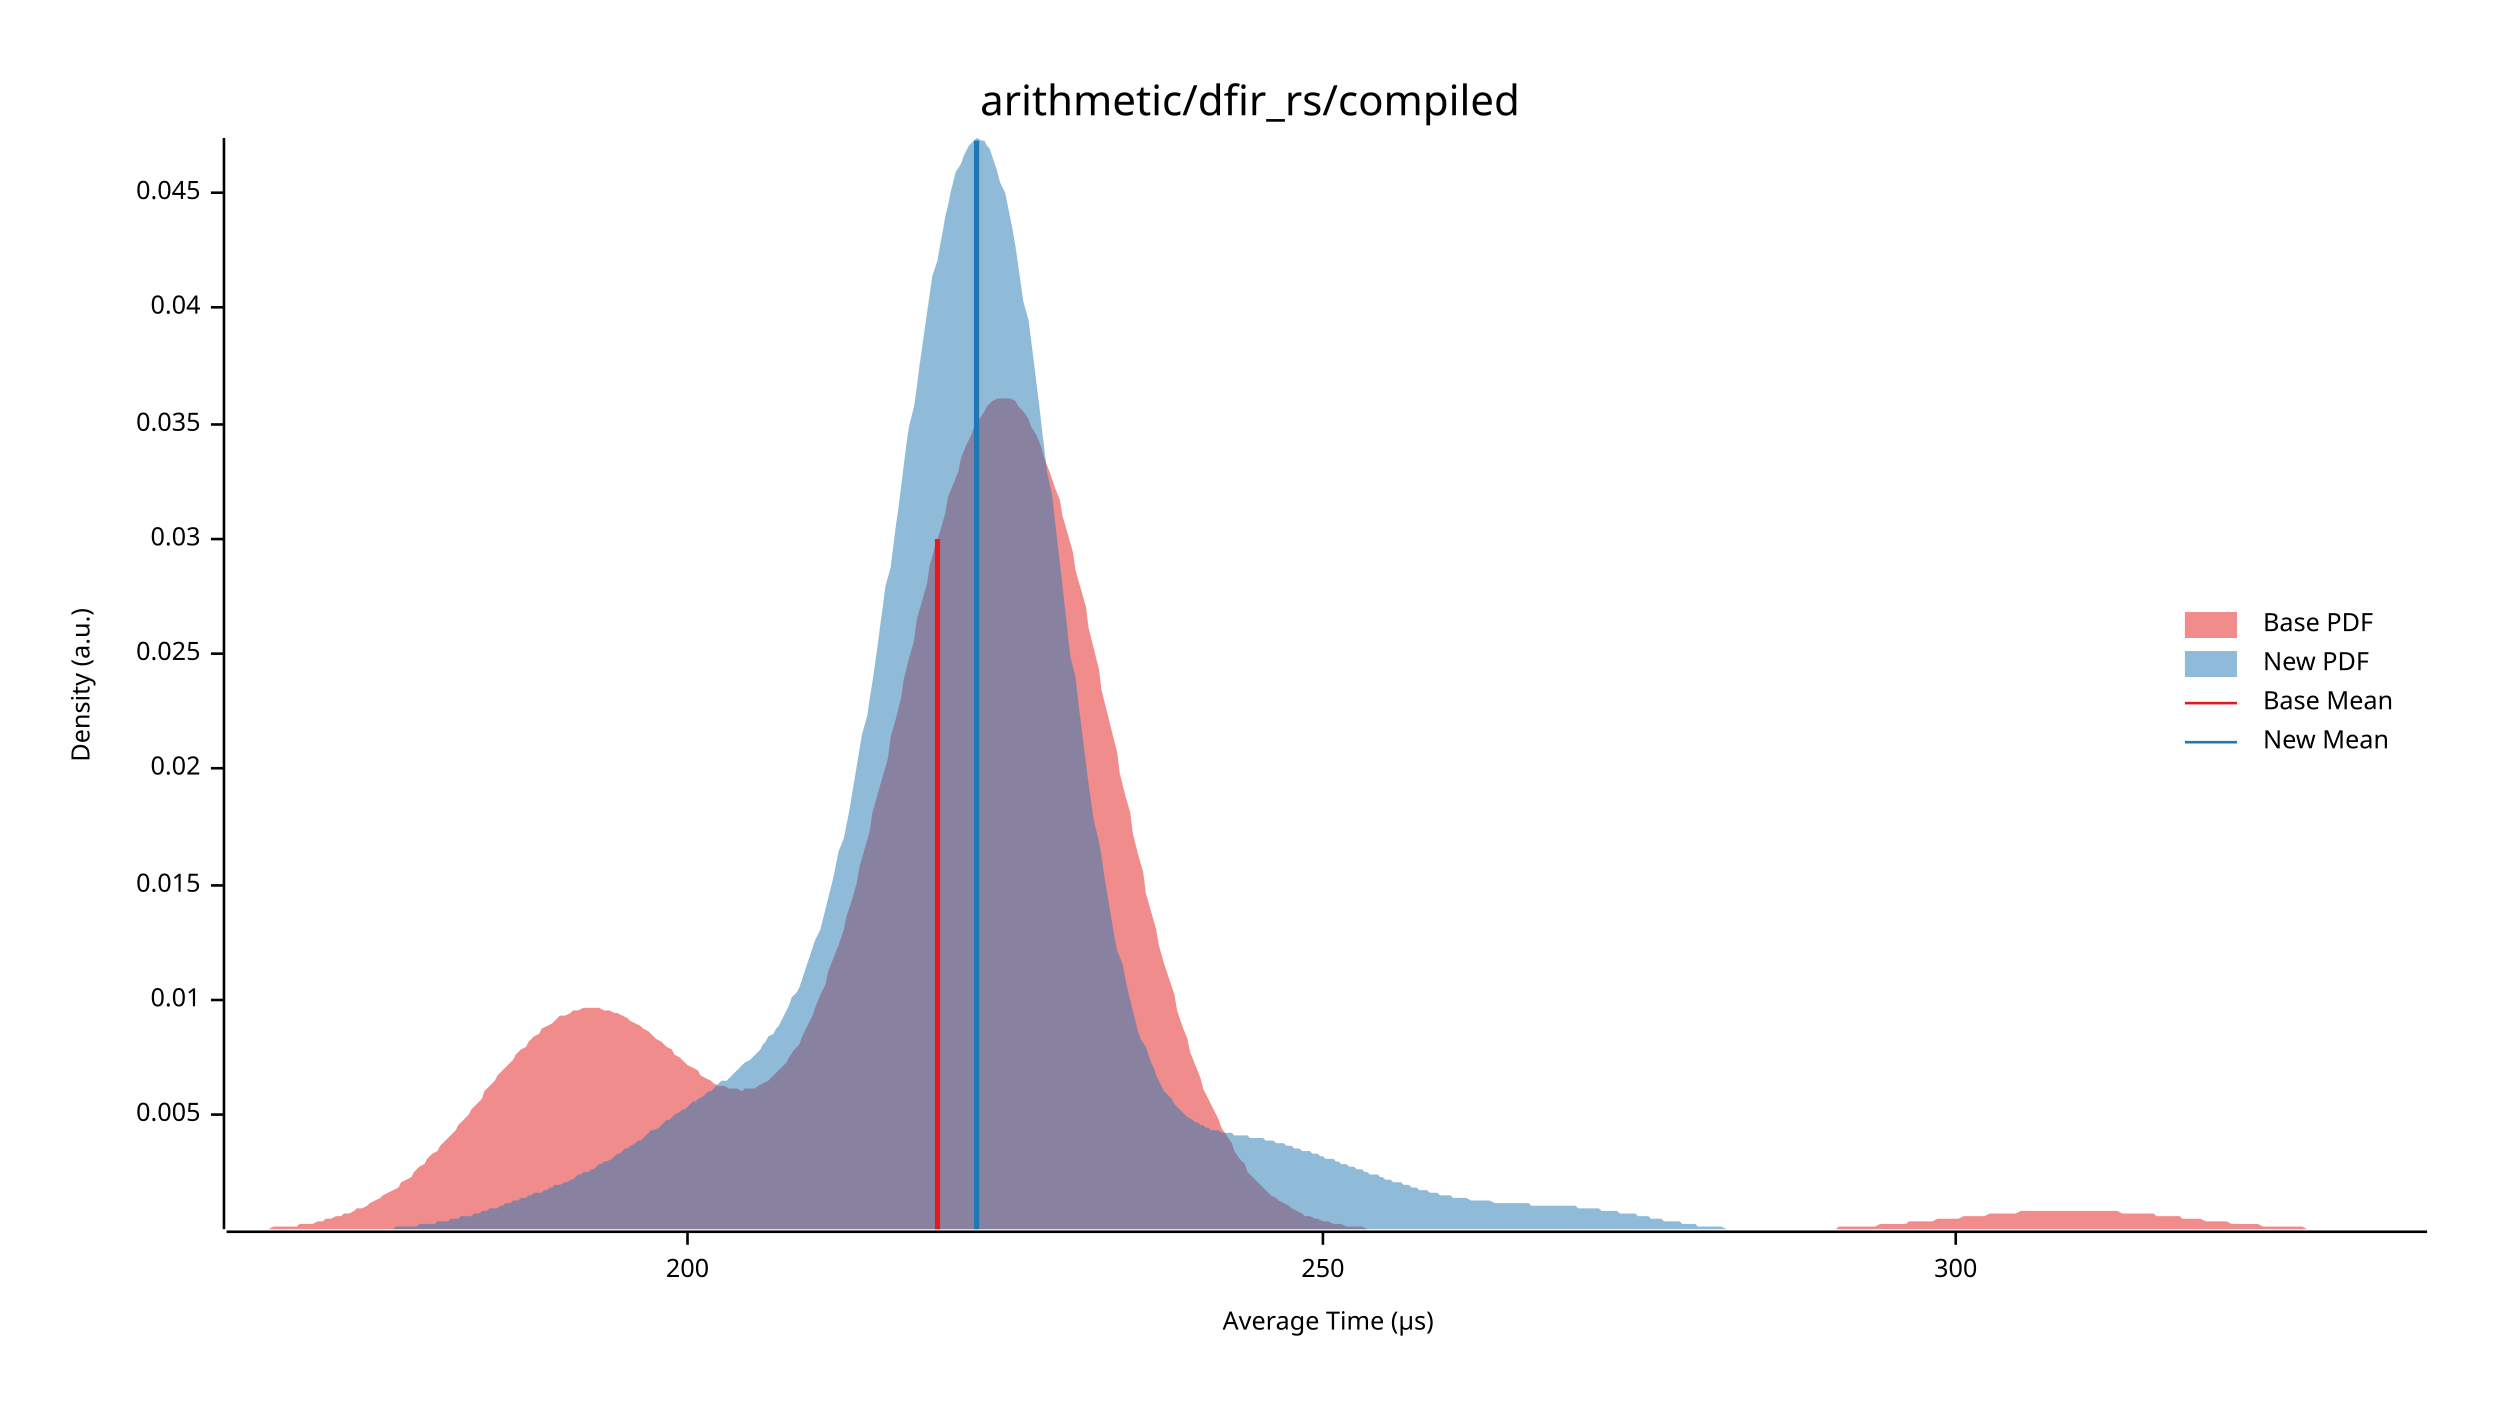
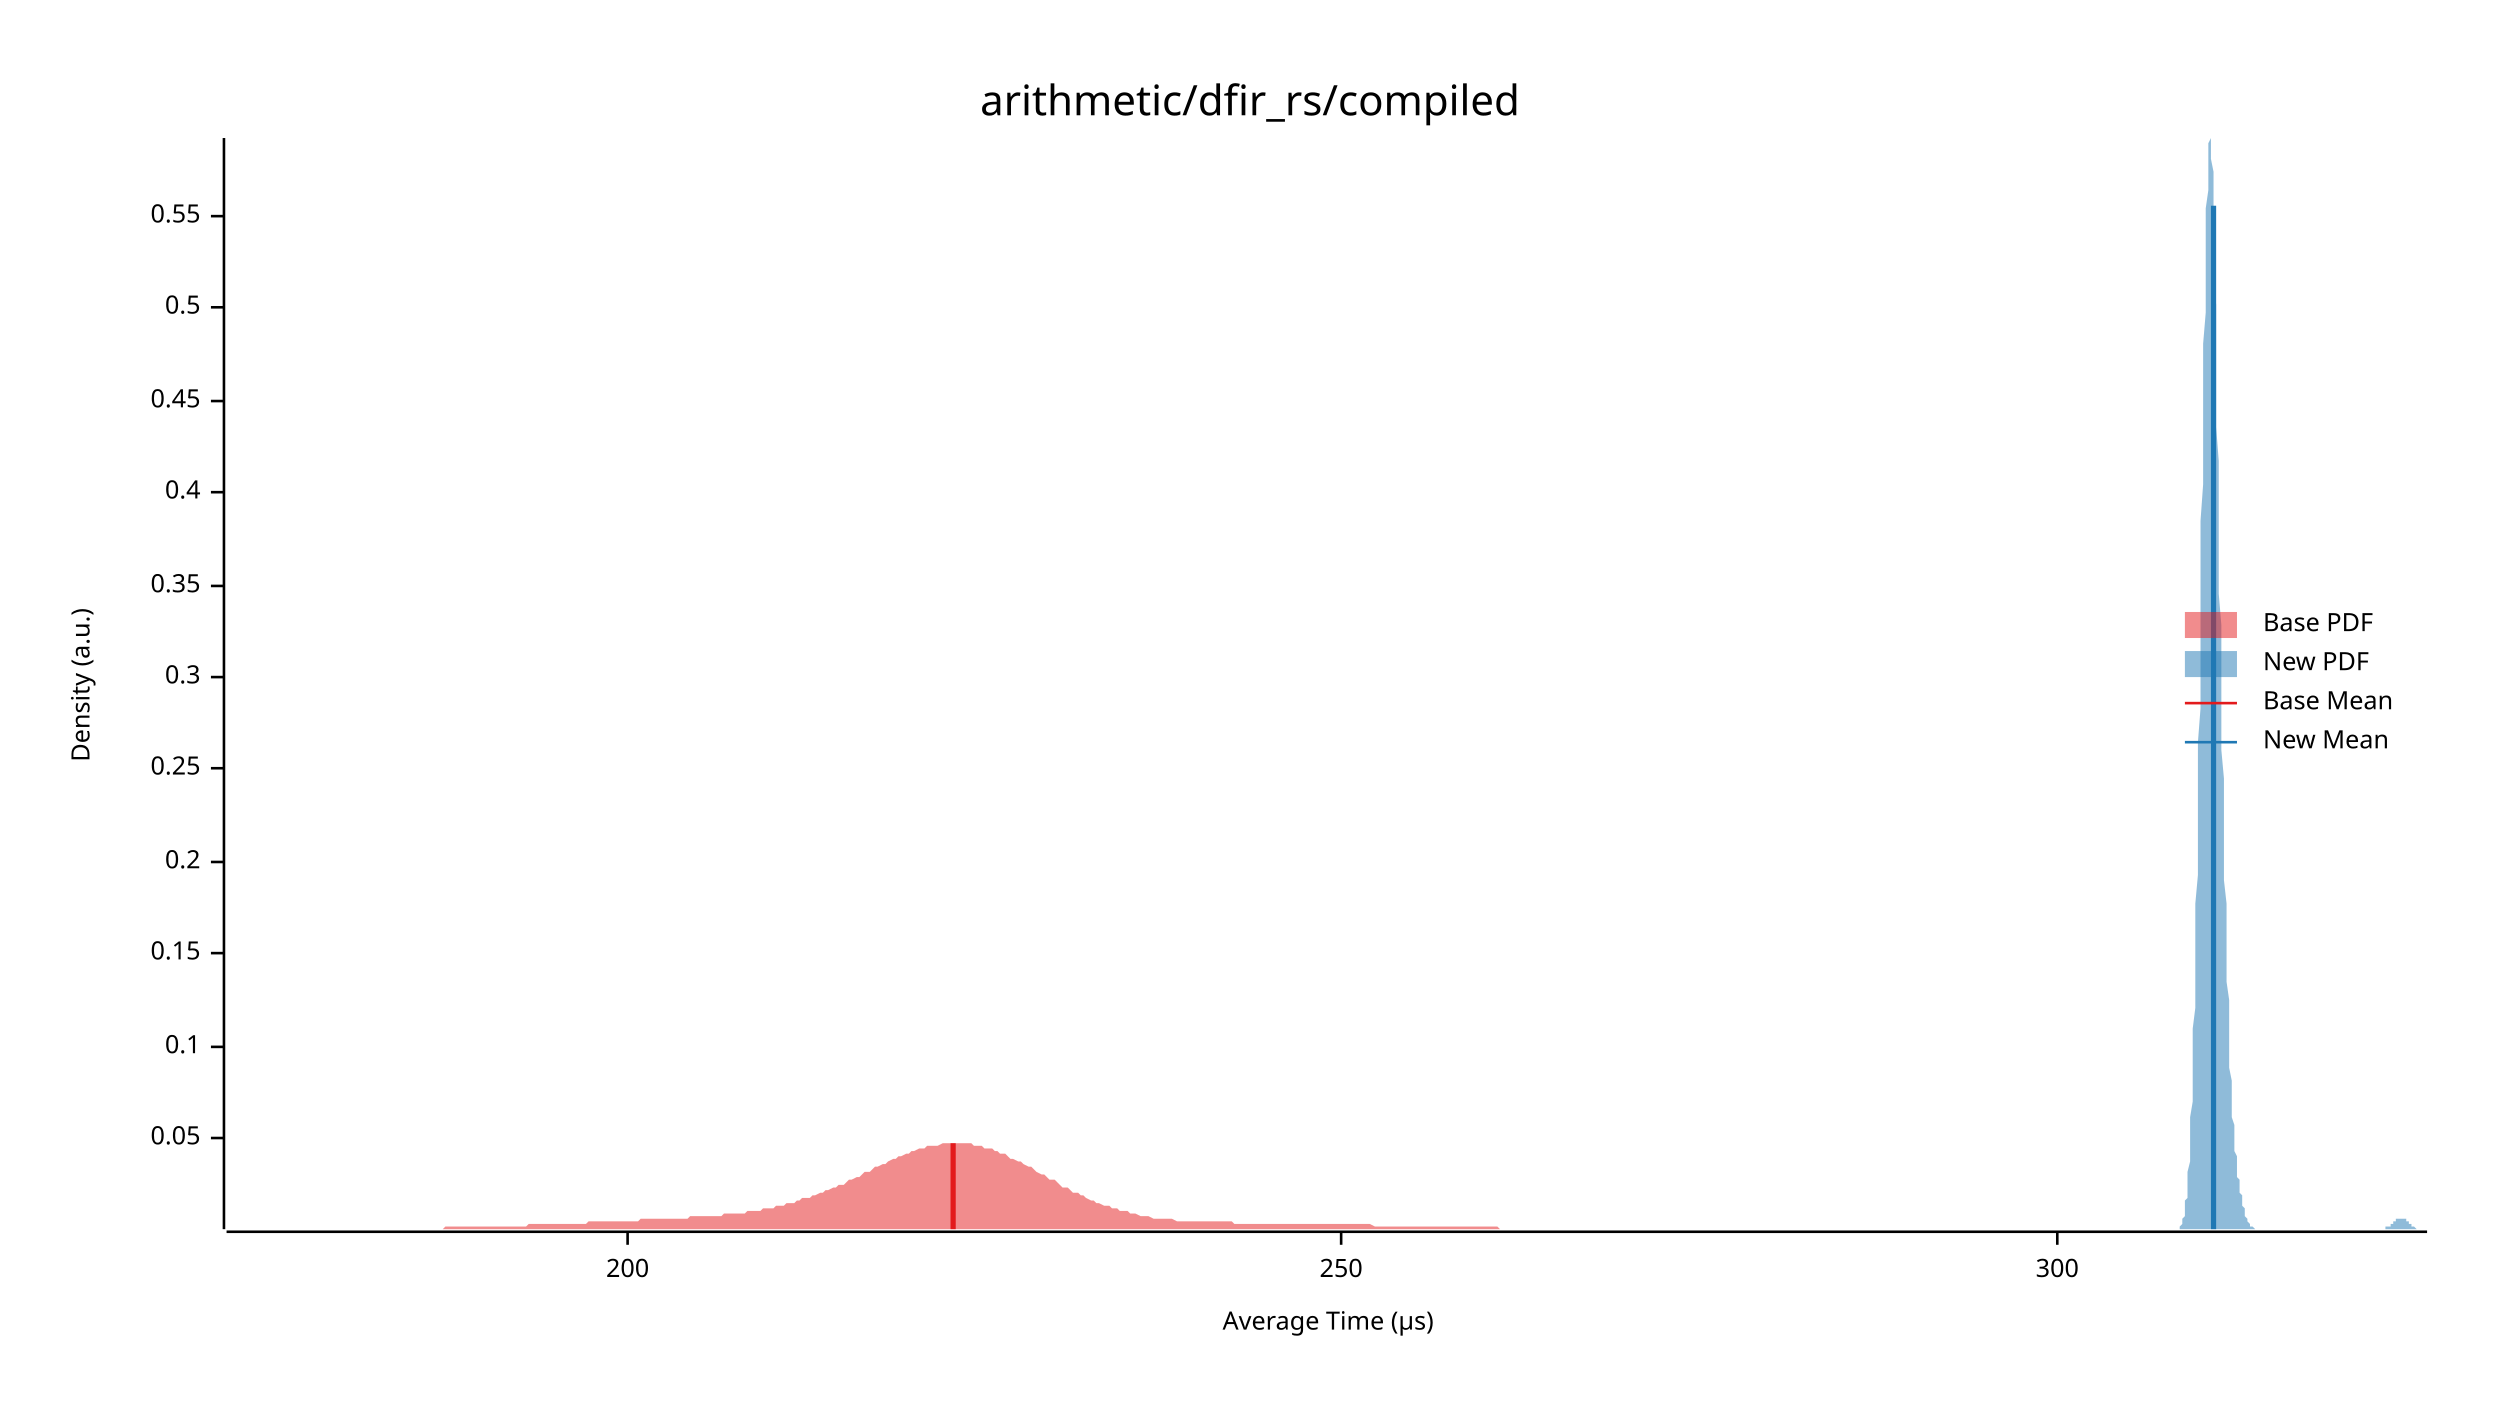
<svg xmlns="http://www.w3.org/2000/svg" width="960" height="540" viewBox="0 0 960 540">
  <text x="480" y="32" dy="0.76em" text-anchor="middle" font-family="sans-serif" font-size="16.129" opacity="1" fill="#000000">
arithmetic/dfir_rs/compiled
</text>
  <text x="27" y="263" dy="0.76em" text-anchor="middle" font-family="sans-serif" font-size="9.677" opacity="1" fill="#000000" transform="rotate(270, 27, 263)">
Density (a.u.)
</text>
  <text x="510" y="513" dy="-0.5ex" text-anchor="middle" font-family="sans-serif" font-size="9.677" opacity="1" fill="#000000">
Average Time (µs)
</text>
  <polyline fill="none" opacity="1" stroke="#000000" stroke-width="1" points="86,53 86,472 " />
-   <text x="77" y="428" dy="0.5ex" text-anchor="end" font-family="sans-serif" font-size="9.677" opacity="1" fill="#000000">
- 0.005
+   <text x="77" y="437" dy="0.5ex" text-anchor="end" font-family="sans-serif" font-size="9.677" opacity="1" fill="#000000">
+ 0.05
</text>
-   <polyline fill="none" opacity="1" stroke="#000000" stroke-width="1" points="81,428 86,428 " />
-   <text x="77" y="384" dy="0.5ex" text-anchor="end" font-family="sans-serif" font-size="9.677" opacity="1" fill="#000000">
- 0.01
+   <polyline fill="none" opacity="1" stroke="#000000" stroke-width="1" points="81,437 86,437 " />
+   <text x="77" y="402" dy="0.5ex" text-anchor="end" font-family="sans-serif" font-size="9.677" opacity="1" fill="#000000">
+ 0.1
</text>
-   <polyline fill="none" opacity="1" stroke="#000000" stroke-width="1" points="81,384 86,384 " />
-   <text x="77" y="340" dy="0.5ex" text-anchor="end" font-family="sans-serif" font-size="9.677" opacity="1" fill="#000000">
- 0.015
+   <polyline fill="none" opacity="1" stroke="#000000" stroke-width="1" points="81,402 86,402 " />
+   <text x="77" y="366" dy="0.5ex" text-anchor="end" font-family="sans-serif" font-size="9.677" opacity="1" fill="#000000">
+ 0.15
</text>
-   <polyline fill="none" opacity="1" stroke="#000000" stroke-width="1" points="81,340 86,340 " />
+   <polyline fill="none" opacity="1" stroke="#000000" stroke-width="1" points="81,366 86,366 " />
+   <text x="77" y="331" dy="0.5ex" text-anchor="end" font-family="sans-serif" font-size="9.677" opacity="1" fill="#000000">
+ 0.2
+ </text>
+   <polyline fill="none" opacity="1" stroke="#000000" stroke-width="1" points="81,331 86,331 " />
  <text x="77" y="295" dy="0.5ex" text-anchor="end" font-family="sans-serif" font-size="9.677" opacity="1" fill="#000000">
- 0.02
+ 0.25
</text>
  <polyline fill="none" opacity="1" stroke="#000000" stroke-width="1" points="81,295 86,295 " />
-   <text x="77" y="251" dy="0.5ex" text-anchor="end" font-family="sans-serif" font-size="9.677" opacity="1" fill="#000000">
- 0.025
+   <text x="77" y="260" dy="0.5ex" text-anchor="end" font-family="sans-serif" font-size="9.677" opacity="1" fill="#000000">
+ 0.3
</text>
-   <polyline fill="none" opacity="1" stroke="#000000" stroke-width="1" points="81,251 86,251 " />
-   <text x="77" y="207" dy="0.5ex" text-anchor="end" font-family="sans-serif" font-size="9.677" opacity="1" fill="#000000">
- 0.03
+   <polyline fill="none" opacity="1" stroke="#000000" stroke-width="1" points="81,260 86,260 " />
+   <text x="77" y="225" dy="0.5ex" text-anchor="end" font-family="sans-serif" font-size="9.677" opacity="1" fill="#000000">
+ 0.35
</text>
-   <polyline fill="none" opacity="1" stroke="#000000" stroke-width="1" points="81,207 86,207 " />
-   <text x="77" y="163" dy="0.5ex" text-anchor="end" font-family="sans-serif" font-size="9.677" opacity="1" fill="#000000">
- 0.035
+   <polyline fill="none" opacity="1" stroke="#000000" stroke-width="1" points="81,225 86,225 " />
+   <text x="77" y="189" dy="0.5ex" text-anchor="end" font-family="sans-serif" font-size="9.677" opacity="1" fill="#000000">
+ 0.4
</text>
-   <polyline fill="none" opacity="1" stroke="#000000" stroke-width="1" points="81,163 86,163 " />
+   <polyline fill="none" opacity="1" stroke="#000000" stroke-width="1" points="81,189 86,189 " />
+   <text x="77" y="154" dy="0.5ex" text-anchor="end" font-family="sans-serif" font-size="9.677" opacity="1" fill="#000000">
+ 0.45
+ </text>
+   <polyline fill="none" opacity="1" stroke="#000000" stroke-width="1" points="81,154 86,154 " />
  <text x="77" y="118" dy="0.5ex" text-anchor="end" font-family="sans-serif" font-size="9.677" opacity="1" fill="#000000">
- 0.04
+ 0.5
</text>
  <polyline fill="none" opacity="1" stroke="#000000" stroke-width="1" points="81,118 86,118 " />
-   <text x="77" y="74" dy="0.5ex" text-anchor="end" font-family="sans-serif" font-size="9.677" opacity="1" fill="#000000">
- 0.045
+   <text x="77" y="83" dy="0.5ex" text-anchor="end" font-family="sans-serif" font-size="9.677" opacity="1" fill="#000000">
+ 0.55
</text>
-   <polyline fill="none" opacity="1" stroke="#000000" stroke-width="1" points="81,74 86,74 " />
+   <polyline fill="none" opacity="1" stroke="#000000" stroke-width="1" points="81,83 86,83 " />
  <polyline fill="none" opacity="1" stroke="#000000" stroke-width="1" points="87,473 932,473 " />
-   <text x="264" y="483" dy="0.76em" text-anchor="middle" font-family="sans-serif" font-size="9.677" opacity="1" fill="#000000">
+   <text x="241" y="483" dy="0.76em" text-anchor="middle" font-family="sans-serif" font-size="9.677" opacity="1" fill="#000000">
200
</text>
-   <polyline fill="none" opacity="1" stroke="#000000" stroke-width="1" points="264,473 264,478 " />
-   <text x="508" y="483" dy="0.76em" text-anchor="middle" font-family="sans-serif" font-size="9.677" opacity="1" fill="#000000">
+   <polyline fill="none" opacity="1" stroke="#000000" stroke-width="1" points="241,473 241,478 " />
+   <text x="515" y="483" dy="0.76em" text-anchor="middle" font-family="sans-serif" font-size="9.677" opacity="1" fill="#000000">
250
</text>
-   <polyline fill="none" opacity="1" stroke="#000000" stroke-width="1" points="508,473 508,478 " />
-   <text x="751" y="483" dy="0.76em" text-anchor="middle" font-family="sans-serif" font-size="9.677" opacity="1" fill="#000000">
+   <polyline fill="none" opacity="1" stroke="#000000" stroke-width="1" points="515,473 515,478 " />
+   <text x="790" y="483" dy="0.76em" text-anchor="middle" font-family="sans-serif" font-size="9.677" opacity="1" fill="#000000">
300
</text>
-   <polyline fill="none" opacity="1" stroke="#000000" stroke-width="1" points="751,473 751,478 " />
-   <polygon opacity="0.5" fill="#E31A1C" points="87,472 88,472 90,472 92,472 93,472 95,472 97,472 98,472 100,472 102,472 103,472 105,471 107,471 109,471 110,471 112,471 114,471 115,470 117,470 119,470 120,470 122,469 124,469 125,468 127,468 129,467 131,467 132,466 134,466 136,465 137,464 139,464 141,463 142,462 144,461 146,460 147,459 149,458 151,457 153,456 154,454 156,453 158,452 159,450 161,448 163,447 164,445 166,443 168,442 169,440 171,438 173,436 175,434 176,432 178,430 180,428 181,426 183,424 185,422 186,419 188,417 190,415 191,413 193,411 195,409 197,407 198,405 200,403 202,402 203,400 205,398 207,397 208,395 210,394 212,393 214,391 215,390 217,390 219,389 220,388 222,388 224,387 225,387 227,387 229,387 230,387 232,388 234,388 236,389 237,389 239,390 241,391 242,392 244,393 246,394 247,395 249,396 251,398 252,399 254,400 256,402 258,403 259,405 261,406 263,408 264,409 266,410 268,411 269,413 271,414 273,415 274,416 276,417 278,417 280,418 281,418 283,418 285,419 286,418 288,418 290,418 291,417 293,416 295,415 296,414 298,412 300,410 302,408 303,406 305,403 307,401 308,398 310,394 312,390 313,387 315,382 317,378 318,373 320,368 322,363 324,357 325,352 327,346 329,339 330,333 332,326 334,319 335,312 337,305 339,298 341,291 342,283 344,276 346,268 347,261 349,253 351,246 352,238 354,231 356,224 357,217 359,210 361,204 363,197 364,191 366,186 368,181 369,176 371,171 373,167 374,164 376,161 378,158 379,156 381,154 383,153 385,153 386,153 388,153 390,154 391,156 393,158 395,161 396,164 398,167 400,172 401,176 403,181 405,187 407,192 408,198 410,205 412,212 413,219 415,226 417,233 418,241 420,249 422,257 423,265 425,273 427,281 429,289 430,297 432,305 434,312 435,320 437,328 439,335 440,343 442,350 444,357 445,363 447,370 449,376 451,382 452,388 454,394 456,399 457,404 459,409 461,414 462,418 464,422 466,426 468,430 469,433 471,436 473,439 474,442 476,445 478,447 479,450 481,452 483,454 484,455 486,457 488,459 490,460 491,461 493,462 495,463 496,464 498,465 500,466 501,467 503,467 505,468 506,468 508,469 510,469 512,470 513,470 515,470 517,471 518,471 520,471 522,471 523,471 525,472 527,472 528,472 530,472 532,472 534,472 535,472 537,472 539,472 540,472 542,472 544,472 545,472 547,472 549,472 550,472 552,472 554,472 556,472 557,472 559,472 561,472 562,472 564,472 566,472 567,472 569,472 571,472 573,472 574,472 576,472 578,472 579,472 581,472 583,472 584,472 586,472 588,472 589,472 591,472 593,472 595,472 596,472 598,472 600,472 601,472 603,472 605,472 606,472 608,472 610,472 611,472 613,472 615,472 617,472 618,472 620,472 622,472 623,472 625,472 627,472 628,472 630,472 632,472 633,472 635,472 637,472 639,472 640,472 642,472 644,472 645,472 647,472 649,472 650,472 652,472 654,472 655,472 657,472 659,472 661,472 662,472 664,472 666,472 667,472 669,472 671,472 672,472 674,472 676,472 677,472 679,472 681,472 683,472 684,472 686,472 688,472 689,472 691,472 693,472 694,472 696,472 698,472 700,472 701,472 703,472 705,472 706,471 708,471 710,471 711,471 713,471 715,471 716,471 718,471 720,471 722,470 723,470 725,470 727,470 728,470 730,470 732,470 733,469 735,469 737,469 738,469 740,469 742,469 744,468 745,468 747,468 749,468 750,468 752,468 754,467 755,467 757,467 759,467 760,467 762,467 764,466 766,466 767,466 769,466 771,466 772,466 774,466 776,465 777,465 779,465 781,465 782,465 784,465 786,465 788,465 789,465 791,465 793,465 794,465 796,465 798,465 799,465 801,465 803,465 804,465 806,465 808,465 810,465 811,465 813,465 815,466 816,466 818,466 820,466 821,466 823,466 825,466 827,466 828,467 830,467 832,467 833,467 835,467 837,467 838,468 840,468 842,468 843,468 845,468 847,469 849,469 850,469 852,469 854,469 855,469 857,470 859,470 860,470 862,470 864,470 865,470 867,470 869,471 871,471 872,471 874,471 876,471 877,471 879,471 881,471 882,471 884,471 886,472 887,472 889,472 891,472 893,472 894,472 896,472 898,472 899,472 901,472 903,472 904,472 906,472 908,472 909,472 911,472 913,472 915,472 916,472 918,472 920,472 921,472 923,472 925,472 926,472 928,472 930,472 932,472 932,472 87,472 " />
-   <polygon opacity="0.5" fill="#1F78B4" points="126,472 128,472 129,472 130,472 131,472 132,472 133,472 134,472 135,472 137,472 138,472 139,472 140,472 141,472 142,472 143,472 144,472 146,472 147,472 148,472 149,472 150,472 151,472 152,471 154,471 155,471 156,471 157,471 158,471 159,471 160,471 161,470 163,470 164,470 165,470 166,470 167,470 168,469 169,469 170,469 172,469 173,468 174,468 175,468 176,468 177,467 178,467 179,467 181,467 182,466 183,466 184,466 185,465 186,465 187,465 188,464 190,464 191,464 192,463 193,463 194,462 195,462 196,462 197,461 199,461 200,460 201,460 202,460 203,459 204,459 205,458 206,458 208,458 209,457 210,457 211,456 212,456 213,455 214,455 215,455 217,454 218,454 219,453 220,453 221,452 222,451 223,451 224,450 226,450 227,449 228,449 229,448 230,447 231,447 232,446 233,446 235,445 236,444 237,443 238,443 239,442 240,441 241,441 242,440 244,439 245,438 246,438 247,437 248,436 249,435 250,434 251,434 253,433 254,432 255,431 256,430 257,430 258,429 259,428 261,427 262,426 263,426 264,425 265,424 266,423 267,423 268,422 270,421 271,420 272,419 273,419 274,418 275,417 276,416 277,415 279,415 280,414 281,413 282,412 283,411 284,410 285,409 286,408 288,407 289,406 290,405 291,404 292,403 293,401 294,400 295,398 297,397 298,395 299,394 300,392 301,390 302,388 303,386 304,383 306,381 307,379 308,376 309,373 310,370 311,367 312,364 313,361 315,357 316,353 317,349 318,345 319,341 320,337 321,332 322,327 324,322 325,317 326,312 327,306 328,300 329,294 330,288 331,282 333,275 334,268 335,262 336,255 337,248 338,240 339,233 340,225 342,218 343,210 344,202 345,195 346,187 347,179 348,171 349,164 351,156 352,149 353,141 354,134 355,127 356,120 357,113 358,106 360,100 361,94 362,89 363,83 364,79 365,74 366,70 367,66 369,63 370,60 371,58 372,56 373,55 374,54 375,53 377,54 378,54 379,56 380,57 381,60 382,63 383,66 384,70 386,74 387,79 388,84 389,89 390,95 391,102 392,109 393,116 395,123 396,131 397,139 398,147 399,155 400,164 401,172 402,181 404,190 405,199 406,208 407,216 408,225 409,234 410,243 411,252 413,260 414,269 415,277 416,285 417,293 418,301 419,308 420,315 422,323 423,329 424,336 425,342 426,348 427,354 428,360 429,365 431,370 432,375 433,380 434,384 435,388 436,392 437,396 438,399 440,402 441,405 442,408 443,410 444,413 445,415 446,417 447,419 449,421 450,422 451,424 452,425 453,426 454,427 455,428 456,429 458,430 459,431 460,431 461,432 462,432 463,433 464,433 465,434 467,434 468,434 469,435 470,435 471,435 472,435 473,435 474,436 476,436 477,436 478,436 479,436 480,437 481,437 482,437 484,437 485,437 486,438 487,438 488,438 489,438 490,439 491,439 493,439 494,440 495,440 496,440 497,441 498,441 499,441 500,442 502,442 503,442 504,443 505,443 506,443 507,444 508,444 509,445 511,445 512,445 513,446 514,446 515,447 516,447 517,447 518,448 520,448 521,449 522,449 523,449 524,450 525,450 526,451 527,451 529,451 530,452 531,452 532,453 533,453 534,453 535,454 536,454 538,454 539,455 540,455 541,455 542,456 543,456 544,456 545,457 547,457 548,457 549,458 550,458 551,458 552,458 553,459 554,459 556,459 557,459 558,460 559,460 560,460 561,460 562,460 563,460 565,461 566,461 567,461 568,461 569,461 570,461 571,461 572,461 574,462 575,462 576,462 577,462 578,462 579,462 580,462 581,462 583,462 584,462 585,462 586,462 587,462 588,463 589,463 591,463 592,463 593,463 594,463 595,463 596,463 597,463 598,463 600,463 601,463 602,463 603,463 604,463 605,463 606,464 607,464 609,464 610,464 611,464 612,464 613,464 614,464 615,465 616,465 618,465 619,465 620,465 621,465 622,466 623,466 624,466 625,466 627,466 628,466 629,467 630,467 631,467 632,467 633,467 634,468 636,468 637,468 638,468 639,469 640,469 641,469 642,469 643,469 645,469 646,470 647,470 648,470 649,470 650,470 651,470 652,471 654,471 655,471 656,471 657,471 658,471 659,471 660,471 661,471 663,472 664,472 665,472 666,472 667,472 668,472 669,472 670,472 672,472 673,472 674,472 675,472 676,472 677,472 678,472 679,472 681,472 682,472 683,472 684,472 685,472 686,472 687,472 688,472 688,472 126,472 " />
-   <polyline fill="none" opacity="1" stroke="#E31A1C" stroke-width="2" points="360,472 360,207 " />
-   <polyline fill="none" opacity="1" stroke="#1F78B4" stroke-width="2" points="375,472 375,54 " />
+   <polyline fill="none" opacity="1" stroke="#000000" stroke-width="1" points="790,473 790,478 " />
+   <polygon opacity="0.5" fill="#E31A1C" points="87,472 88,472 89,472 90,472 92,472 93,472 94,472 95,472 97,472 98,472 99,472 100,472 102,472 103,472 104,472 106,472 107,472 108,472 109,472 111,472 112,472 113,472 114,472 116,472 117,472 118,472 119,472 121,472 122,472 123,472 125,472 126,472 127,472 128,472 130,472 131,472 132,472 133,472 135,472 136,472 137,472 138,472 140,472 141,472 142,472 144,472 145,472 146,472 147,472 149,472 150,472 151,472 152,472 154,472 155,472 156,472 157,472 159,472 160,472 161,472 163,472 164,472 165,472 166,472 168,472 169,472 170,472 171,471 173,471 174,471 175,471 176,471 178,471 179,471 180,471 182,471 183,471 184,471 185,471 187,471 188,471 189,471 190,471 192,471 193,471 194,471 196,471 197,471 198,471 199,471 201,471 202,471 203,470 204,470 206,470 207,470 208,470 209,470 211,470 212,470 213,470 215,470 216,470 217,470 218,470 220,470 221,470 222,470 223,470 225,470 226,469 227,469 228,469 230,469 231,469 232,469 234,469 235,469 236,469 237,469 239,469 240,469 241,469 242,469 244,469 245,469 246,468 247,468 249,468 250,468 251,468 253,468 254,468 255,468 256,468 258,468 259,468 260,468 261,468 263,468 264,468 265,467 266,467 268,467 269,467 270,467 272,467 273,467 274,467 275,467 277,467 278,466 279,466 280,466 282,466 283,466 284,466 286,466 287,465 288,465 289,465 291,465 292,465 293,464 294,464 296,464 297,464 298,463 299,463 301,463 302,462 303,462 305,462 306,461 307,461 308,460 310,460 311,460 312,459 313,459 315,458 316,458 317,457 318,457 320,456 321,456 322,455 324,455 325,454 326,453 327,453 329,452 330,452 331,451 332,450 334,450 335,449 336,448 337,448 339,447 340,447 341,446 343,445 344,445 345,444 346,444 348,443 349,443 350,442 351,442 353,441 354,441 355,441 356,440 358,440 359,440 360,440 362,439 363,439 364,439 365,439 367,439 368,439 369,439 370,439 372,439 373,439 374,440 376,440 377,440 378,441 379,441 381,441 382,442 383,442 384,443 386,443 387,444 388,445 389,445 391,446 392,446 393,447 395,448 396,448 397,449 398,450 400,451 401,451 402,452 403,453 405,453 406,454 407,455 408,456 410,456 411,457 412,458 414,458 415,459 416,459 417,460 419,461 420,461 421,462 422,462 424,463 425,463 426,463 427,464 429,464 430,465 431,465 433,465 434,466 435,466 436,466 438,467 439,467 440,467 441,467 443,468 444,468 445,468 446,468 448,468 449,468 450,468 452,469 453,469 454,469 455,469 457,469 458,469 459,469 460,469 462,469 463,469 464,469 466,469 467,469 468,469 469,469 471,469 472,469 473,469 474,470 476,470 477,470 478,470 479,470 481,470 482,470 483,470 485,470 486,470 487,470 488,470 490,470 491,470 492,470 493,470 495,470 496,470 497,470 498,470 500,470 501,470 502,470 504,470 505,470 506,470 507,470 509,470 510,470 511,470 512,470 514,470 515,470 516,470 517,470 519,470 520,470 521,470 523,470 524,470 525,470 526,470 528,471 529,471 530,471 531,471 533,471 534,471 535,471 536,471 538,471 539,471 540,471 542,471 543,471 544,471 545,471 547,471 548,471 549,471 550,471 552,471 553,471 554,471 556,471 557,471 558,471 559,471 561,471 562,471 563,471 564,471 566,471 567,471 568,471 569,471 571,471 572,471 573,471 575,471 576,472 577,472 578,472 580,472 581,472 582,472 583,472 585,472 586,472 587,472 588,472 590,472 591,472 592,472 594,472 595,472 596,472 597,472 599,472 600,472 601,472 602,472 604,472 605,472 606,472 607,472 609,472 610,472 611,472 613,472 614,472 615,472 616,472 618,472 619,472 620,472 621,472 623,472 624,472 625,472 626,472 628,472 629,472 630,472 632,472 633,472 634,472 635,472 637,472 638,472 639,472 640,472 642,472 643,472 644,472 646,472 647,472 648,472 649,472 651,472 652,472 653,472 654,472 656,472 657,472 658,472 659,472 661,472 662,472 663,472 665,472 666,472 667,472 668,472 670,472 671,472 672,472 673,472 675,472 676,472 677,472 678,472 680,472 681,472 682,472 684,472 685,472 686,472 687,472 689,472 690,472 691,472 692,472 694,472 695,472 696,472 697,472 699,472 700,472 701,472 703,472 704,472 705,472 706,472 708,472 709,472 710,472 711,472 713,472 714,472 715,472 716,472 718,472 719,472 719,472 87,472 " />
+   <polygon opacity="0.5" fill="#1F78B4" points="835,472 835,472 835,472 836,472 836,472 836,472 836,472 836,472 837,472 837,472 837,471 837,471 837,471 838,470 838,470 838,470 838,469 838,468 839,467 839,467 839,466 839,464 839,463 839,461 840,460 840,457 840,455 840,453 840,450 841,446 841,443 841,438 841,434 841,429 842,423 842,417 842,410 842,403 842,395 843,387 843,378 843,368 843,358 843,347 844,336 844,324 844,312 844,299 844,285 845,272 845,258 845,243 845,229 845,214 845,200 846,186 846,172 846,158 846,145 846,132 847,120 847,109 847,98 847,89 847,80 848,73 848,66 848,61 848,57 848,55 849,53 849,54 849,55 849,57 849,61 850,66 850,72 850,79 850,87 850,96 850,106 851,117 851,128 851,139 851,151 851,164 852,177 852,189 852,202 852,215 852,228 853,240 853,253 853,265 853,276 853,288 854,299 854,309 854,319 854,329 854,338 855,347 855,355 855,363 855,370 855,377 856,384 856,390 856,395 856,401 856,406 856,410 857,415 857,419 857,422 857,426 857,429 858,432 858,435 858,437 858,440 858,442 859,444 859,446 859,448 859,450 859,452 860,453 860,455 860,456 860,457 860,458 861,459 861,460 861,461 861,462 861,463 862,464 862,465 862,465 862,466 862,467 862,467 863,468 863,468 863,468 863,469 863,469 864,470 864,470 864,470 864,470 864,471 865,471 865,471 865,471 865,471 865,471 866,472 866,472 866,472 866,472 866,472 867,472 867,472 867,472 867,472 867,472 868,472 868,472 868,472 868,472 868,472 868,472 869,472 869,472 869,472 869,472 869,472 870,472 870,472 870,472 870,472 870,472 871,472 871,472 871,472 871,472 871,472 872,472 872,472 872,472 872,472 872,472 873,472 873,472 873,472 873,472 873,472 874,472 874,472 874,472 874,472 874,472 874,472 875,472 875,472 875,472 875,472 875,472 876,472 876,472 876,472 876,472 876,472 877,472 877,472 877,472 877,472 877,472 878,472 878,472 878,472 878,472 878,472 879,472 879,472 879,472 879,472 879,472 879,472 880,472 880,472 880,472 880,472 880,472 881,472 881,472 881,472 881,472 881,472 882,472 882,472 882,472 882,472 882,472 883,472 883,472 883,472 883,472 883,472 884,472 884,472 884,472 884,472 884,472 885,472 885,472 885,472 885,472 885,472 885,472 886,472 886,472 886,472 886,472 886,472 887,472 887,472 887,472 887,472 887,472 888,472 888,472 888,472 888,472 888,472 889,472 889,472 889,472 889,472 889,472 890,472 890,472 890,472 890,472 890,472 891,472 891,472 891,472 891,472 891,472 891,472 892,472 892,472 892,472 892,472 892,472 893,472 893,472 893,472 893,472 893,472 894,472 894,472 894,472 894,472 894,472 895,472 895,472 895,472 895,472 895,472 896,472 896,472 896,472 896,472 896,472 897,472 897,472 897,472 897,472 897,472 897,472 898,472 898,472 898,472 898,472 898,472 899,472 899,472 899,472 899,472 899,472 900,472 900,472 900,472 900,472 900,472 901,472 901,472 901,472 901,472 901,472 902,472 902,472 902,472 902,472 902,472 903,472 903,472 903,472 903,472 903,472 903,472 904,472 904,472 904,472 904,472 904,472 905,472 905,472 905,472 905,472 905,472 906,472 906,472 906,472 906,472 906,472 907,472 907,472 907,472 907,472 907,472 908,472 908,472 908,472 908,472 908,472 908,472 909,472 909,472 909,472 909,472 909,472 910,472 910,472 910,472 910,472 910,472 911,472 911,472 911,472 911,472 911,472 912,472 912,472 912,472 912,472 912,472 913,472 913,472 913,472 913,472 913,472 914,472 914,472 914,472 914,472 914,472 914,472 915,472 915,472 915,472 915,472 915,472 916,472 916,472 916,472 916,471 916,471 917,471 917,471 917,471 917,471 917,471 918,471 918,470 918,470 918,470 918,470 919,470 919,470 919,469 919,469 919,469 920,469 920,469 920,469 920,468 920,468 920,468 921,468 921,468 921,468 921,468 921,468 922,468 922,468 922,468 922,468 922,468 923,468 923,468 923,468 923,468 923,468 924,468 924,468 924,469 924,469 924,469 925,469 925,469 925,469 925,470 925,470 926,470 926,470 926,470 926,470 926,471 926,471 927,471 927,471 927,471 927,471 927,471 928,472 928,472 928,472 928,472 928,472 929,472 929,472 929,472 929,472 929,472 930,472 930,472 930,472 930,472 930,472 931,472 931,472 931,472 931,472 931,472 932,472 932,472 835,472 " />
+   <polyline fill="none" opacity="1" stroke="#E31A1C" stroke-width="2" points="366,472 366,439 " />
+   <polyline fill="none" opacity="1" stroke="#1F78B4" stroke-width="2" points="850,472 850,79 " />
  <text x="869" y="235" dy="0.76em" text-anchor="start" font-family="sans-serif" font-size="9.677" opacity="1" fill="#000000">
Base PDF
</text>
  <text x="869" y="250" dy="0.76em" text-anchor="start" font-family="sans-serif" font-size="9.677" opacity="1" fill="#000000">
New PDF
</text>
  <text x="869" y="265" dy="0.76em" text-anchor="start" font-family="sans-serif" font-size="9.677" opacity="1" fill="#000000">
Base Mean
</text>
  <text x="869" y="280" dy="0.76em" text-anchor="start" font-family="sans-serif" font-size="9.677" opacity="1" fill="#000000">
New Mean
</text>
  <rect x="839" y="235" width="20" height="10" opacity="0.5" fill="#E31A1C" stroke="none" />
  <rect x="839" y="250" width="20" height="10" opacity="0.5" fill="#1F78B4" stroke="none" />
  <polyline fill="none" opacity="1" stroke="#E31A1C" stroke-width="1" points="839,270 859,270 " />
  <polyline fill="none" opacity="1" stroke="#1F78B4" stroke-width="1" points="839,285 859,285 " />
</svg>
